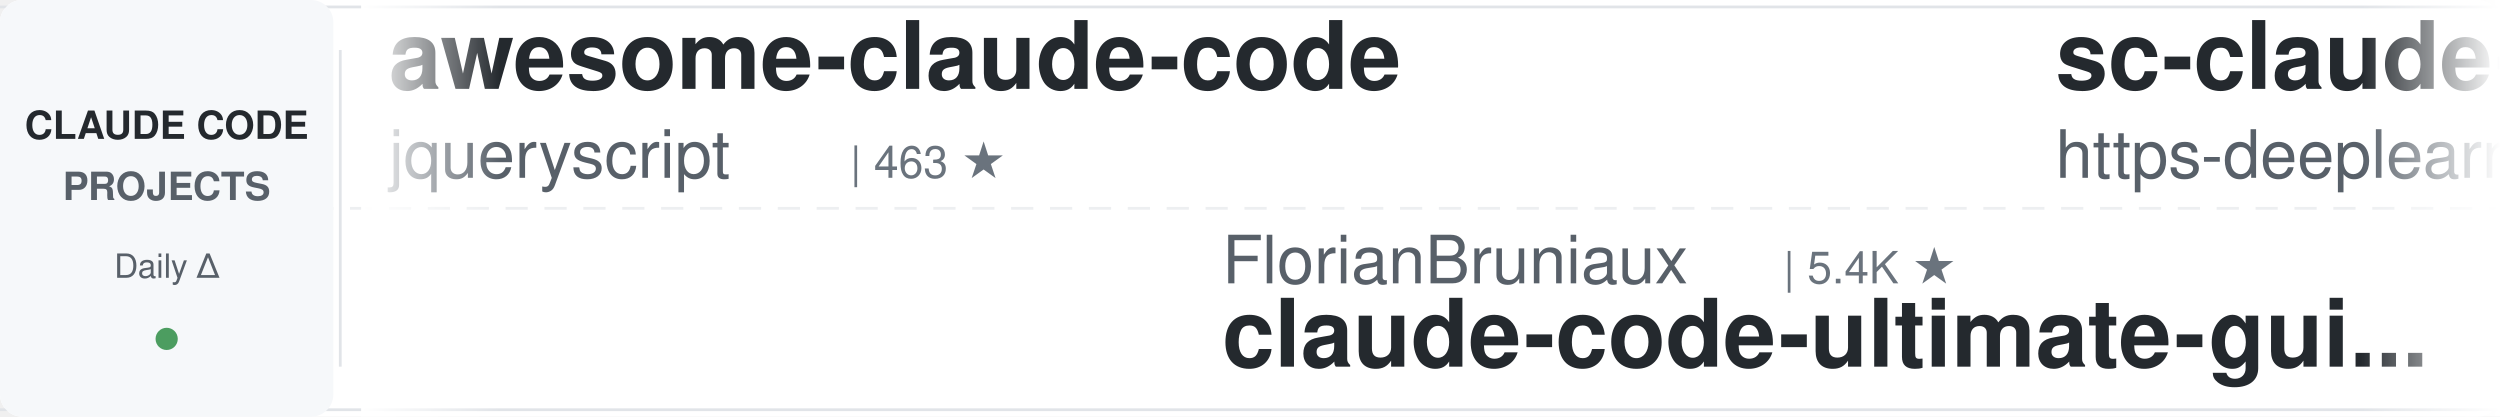
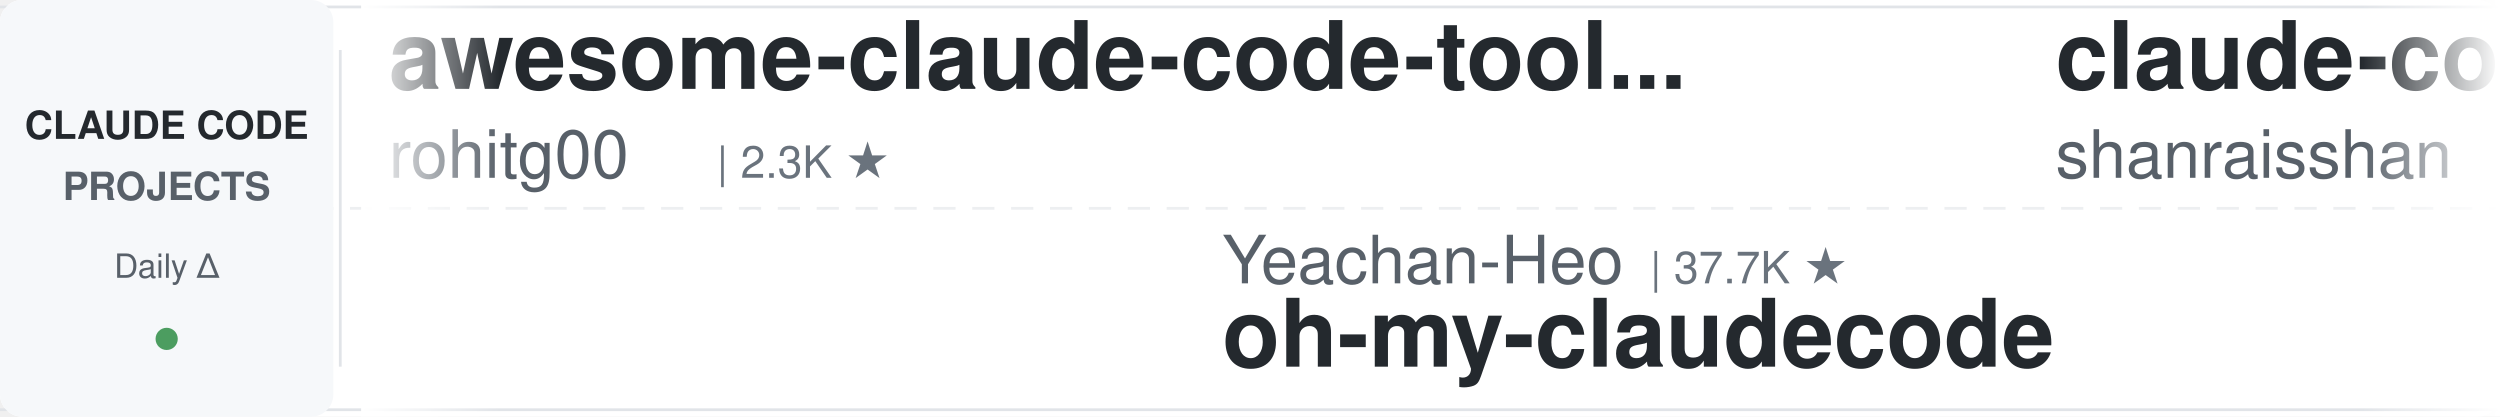
<svg xmlns="http://www.w3.org/2000/svg" width="900" height="150">
  <defs>
    <linearGradient id="leftFade" x1="0%" y1="0%" x2="100%" y2="0%">
      <stop offset="0%" style="stop-color:#ffffff;stop-opacity:1" />
      <stop offset="100%" style="stop-color:#ffffff;stop-opacity:0" />
    </linearGradient>
    <linearGradient id="rightFade" x1="0%" y1="0%" x2="100%" y2="0%">
      <stop offset="0%" style="stop-color:#ffffff;stop-opacity:0" />
      <stop offset="100%" style="stop-color:#ffffff;stop-opacity:1" />
    </linearGradient>
  </defs>
  <rect width="900" height="150" fill="#ffffff" rx="8" />
  <rect x="0" y="2" width="900" height="1" fill="#e1e4e8" />
  <rect x="0" y="147" width="900" height="1" fill="#e1e4e8" />
  <line x1="0" y1="75" x2="900" y2="75" stroke="#e1e4e8" stroke-width="1" stroke-dasharray="8 6" opacity="0.6" />
  <rect x="0" y="0" width="120" height="150" fill="#f6f8fa" rx="8" />
  <text x="60" y="50" font-family="-apple-system, BlinkMacSystemFont, 'Segoe UI', Helvetica, Arial, sans-serif" font-size="14" font-weight="600" fill="#24292e" text-anchor="middle">CLAUDE CODE</text>
  <text x="60" y="72" font-family="-apple-system, BlinkMacSystemFont, 'Segoe UI', Helvetica, Arial, sans-serif" font-size="14" font-weight="600" fill="#586069" text-anchor="middle">PROJECTS</text>
  <text x="60" y="100" font-family="-apple-system, BlinkMacSystemFont, 'Segoe UI', Helvetica, Arial, sans-serif" font-size="12" font-weight="500" fill="#586069" text-anchor="middle">Daily Δ</text>
  <circle cx="60" cy="122" r="4" fill="#22863a" opacity="0.8" />
  <rect x="122" y="18" width="1" height="114" fill="#e1e4e8" />
  <clipPath id="tickerClip">
    <rect x="130" y="0" width="770" height="150" />
  </clipPath>
  <g clip-path="url(#tickerClip)">
    <g id="tickerItems">
      <animateTransform attributeName="transform" attributeType="XML" type="translate" from="0 0" to="-3000 0" dur="54s" repeatCount="indefinite" />
      <g transform="translate(0, 0)">
-         <text x="140" y="32" font-family="-apple-system, BlinkMacSystemFont, 'Segoe UI', Helvetica, Arial, sans-serif" font-size="34" font-weight="600" fill="#24292e">awesome-claude-code</text>
-         <text x="140" y="64" font-family="-apple-system, BlinkMacSystemFont, 'Segoe UI', Helvetica, Arial, sans-serif" font-size="24" font-weight="400" fill="#586069">jqueryscript</text>
-         <text x="306" y="64" font-family="-apple-system, BlinkMacSystemFont, 'Segoe UI', Helvetica, Arial, sans-serif" font-size="16" font-weight="500" fill="#6a737d">| 463 ★</text>
+         <text x="140" y="32" font-family="-apple-system, BlinkMacSystemFont, 'Segoe UI', Helvetica, Arial, sans-serif" font-size="34" font-weight="600" fill="#24292e">awesome-claude-code-tool...</text>
+         <text x="140" y="64" font-family="-apple-system, BlinkMacSystemFont, 'Segoe UI', Helvetica, Arial, sans-serif" font-size="24" font-weight="400" fill="#586069">rohitg00</text>
+         <text x="258" y="64" font-family="-apple-system, BlinkMacSystemFont, 'Segoe UI', Helvetica, Arial, sans-serif" font-size="16" font-weight="500" fill="#6a737d">| 2.3K ★</text>
      </g>
      <g transform="translate(300, 0)">
-         <text x="140" y="102" font-family="-apple-system, BlinkMacSystemFont, 'Segoe UI', Helvetica, Arial, sans-serif" font-size="24" font-weight="400" fill="#586069">FlorianBruniaux</text>
-         <text x="342" y="102" font-family="-apple-system, BlinkMacSystemFont, 'Segoe UI', Helvetica, Arial, sans-serif" font-size="16" font-weight="500" fill="#6a737d">| 5.4K ★</text>
-         <text x="140" y="132" font-family="-apple-system, BlinkMacSystemFont, 'Segoe UI', Helvetica, Arial, sans-serif" font-size="34" font-weight="600" fill="#24292e">claude-code-ultimate-gui...</text>
+         <text x="140" y="102" font-family="-apple-system, BlinkMacSystemFont, 'Segoe UI', Helvetica, Arial, sans-serif" font-size="24" font-weight="400" fill="#586069">Yeachan-Heo</text>
+         <text x="294" y="102" font-family="-apple-system, BlinkMacSystemFont, 'Segoe UI', Helvetica, Arial, sans-serif" font-size="16" font-weight="500" fill="#6a737d">| 37.7K ★</text>
+         <text x="140" y="132" font-family="-apple-system, BlinkMacSystemFont, 'Segoe UI', Helvetica, Arial, sans-serif" font-size="34" font-weight="600" fill="#24292e">oh-my-claudecode</text>
      </g>
      <g transform="translate(600, 0)">
-         <text x="140" y="32" font-family="-apple-system, BlinkMacSystemFont, 'Segoe UI', Helvetica, Arial, sans-serif" font-size="34" font-weight="600" fill="#24292e">sc-claude-code-files</text>
-         <text x="140" y="64" font-family="-apple-system, BlinkMacSystemFont, 'Segoe UI', Helvetica, Arial, sans-serif" font-size="24" font-weight="400" fill="#586069">https-deeplearning-ai</text>
-         <text x="414" y="64" font-family="-apple-system, BlinkMacSystemFont, 'Segoe UI', Helvetica, Arial, sans-serif" font-size="16" font-weight="500" fill="#6a737d">| 533 ★</text>
+         <text x="140" y="32" font-family="-apple-system, BlinkMacSystemFont, 'Segoe UI', Helvetica, Arial, sans-serif" font-size="34" font-weight="600" fill="#24292e">claude-code-best-practic...</text>
+         <text x="140" y="64" font-family="-apple-system, BlinkMacSystemFont, 'Segoe UI', Helvetica, Arial, sans-serif" font-size="24" font-weight="400" fill="#586069">shanraisshan</text>
+         <text x="306" y="64" font-family="-apple-system, BlinkMacSystemFont, 'Segoe UI', Helvetica, Arial, sans-serif" font-size="16" font-weight="500" fill="#6a737d">| 62.4K ★</text>
      </g>
      <g transform="translate(900, 0)">
-         <text x="140" y="102" font-family="-apple-system, BlinkMacSystemFont, 'Segoe UI', Helvetica, Arial, sans-serif" font-size="24" font-weight="400" fill="#586069">Maciek-roboblog</text>
-         <text x="342" y="102" font-family="-apple-system, BlinkMacSystemFont, 'Segoe UI', Helvetica, Arial, sans-serif" font-size="16" font-weight="500" fill="#6a737d">| 8.4K ★</text>
-         <text x="140" y="132" font-family="-apple-system, BlinkMacSystemFont, 'Segoe UI', Helvetica, Arial, sans-serif" font-size="34" font-weight="600" fill="#24292e">Claude-Code-Usage-Monito...</text>
+         <text x="140" y="102" font-family="-apple-system, BlinkMacSystemFont, 'Segoe UI', Helvetica, Arial, sans-serif" font-size="24" font-weight="400" fill="#586069">Chachamaru127</text>
+         <text x="318" y="102" font-family="-apple-system, BlinkMacSystemFont, 'Segoe UI', Helvetica, Arial, sans-serif" font-size="16" font-weight="500" fill="#6a737d">| 3.0K ★</text>
+         <text x="140" y="132" font-family="-apple-system, BlinkMacSystemFont, 'Segoe UI', Helvetica, Arial, sans-serif" font-size="34" font-weight="600" fill="#24292e">claude-code-harness</text>
      </g>
      <g transform="translate(1200, 0)">
-         <text x="140" y="32" font-family="-apple-system, BlinkMacSystemFont, 'Segoe UI', Helvetica, Arial, sans-serif" font-size="34" font-weight="600" fill="#24292e">claude-code-source</text>
-         <text x="140" y="64" font-family="-apple-system, BlinkMacSystemFont, 'Segoe UI', Helvetica, Arial, sans-serif" font-size="24" font-weight="400" fill="#586069">JrCx7scC</text>
-         <text x="258" y="64" font-family="-apple-system, BlinkMacSystemFont, 'Segoe UI', Helvetica, Arial, sans-serif" font-size="16" font-weight="500" fill="#6a737d">| 371 ★</text>
+         <text x="140" y="32" font-family="-apple-system, BlinkMacSystemFont, 'Segoe UI', Helvetica, Arial, sans-serif" font-size="34" font-weight="600" fill="#24292e">claude-code-guide</text>
+         <text x="140" y="64" font-family="-apple-system, BlinkMacSystemFont, 'Segoe UI', Helvetica, Arial, sans-serif" font-size="24" font-weight="400" fill="#586069">Cranot</text>
+         <text x="234" y="64" font-family="-apple-system, BlinkMacSystemFont, 'Segoe UI', Helvetica, Arial, sans-serif" font-size="16" font-weight="500" fill="#6a737d">| 2.8K ★</text>
      </g>
      <g transform="translate(1500, 0)">
-         <text x="140" y="102" font-family="-apple-system, BlinkMacSystemFont, 'Segoe UI', Helvetica, Arial, sans-serif" font-size="24" font-weight="400" fill="#586069">anthropics</text>
-         <text x="282" y="102" font-family="-apple-system, BlinkMacSystemFont, 'Segoe UI', Helvetica, Arial, sans-serif" font-size="16" font-weight="500" fill="#6a737d">| 901 ★</text>
-         <text x="140" y="132" font-family="-apple-system, BlinkMacSystemFont, 'Segoe UI', Helvetica, Arial, sans-serif" font-size="34" font-weight="600" fill="#24292e">claude-code-base-action</text>
+         <text x="140" y="102" font-family="-apple-system, BlinkMacSystemFont, 'Segoe UI', Helvetica, Arial, sans-serif" font-size="24" font-weight="400" fill="#586069">xu-xiang</text>
+         <text x="258" y="102" font-family="-apple-system, BlinkMacSystemFont, 'Segoe UI', Helvetica, Arial, sans-serif" font-size="16" font-weight="500" fill="#6a737d">| 1.6K ★</text>
+         <text x="140" y="132" font-family="-apple-system, BlinkMacSystemFont, 'Segoe UI', Helvetica, Arial, sans-serif" font-size="34" font-weight="600" fill="#24292e">everything-claude-code-z...</text>
      </g>
      <g transform="translate(1800, 0)">
-         <text x="140" y="32" font-family="-apple-system, BlinkMacSystemFont, 'Segoe UI', Helvetica, Arial, sans-serif" font-size="34" font-weight="600" fill="#24292e">claude_code_src</text>
-         <text x="140" y="64" font-family="-apple-system, BlinkMacSystemFont, 'Segoe UI', Helvetica, Arial, sans-serif" font-size="24" font-weight="400" fill="#586069">ponponon</text>
+         <text x="140" y="32" font-family="-apple-system, BlinkMacSystemFont, 'Segoe UI', Helvetica, Arial, sans-serif" font-size="34" font-weight="600" fill="#24292e">awesome-claude-code-suba...</text>
+         <text x="140" y="64" font-family="-apple-system, BlinkMacSystemFont, 'Segoe UI', Helvetica, Arial, sans-serif" font-size="24" font-weight="400" fill="#586069">VoltAgent</text>
+         <text x="270" y="64" font-family="-apple-system, BlinkMacSystemFont, 'Segoe UI', Helvetica, Arial, sans-serif" font-size="16" font-weight="500" fill="#6a737d">| 23.2K ★</text>
+       </g>
+       <g transform="translate(2100, 0)">
+         <text x="140" y="102" font-family="-apple-system, BlinkMacSystemFont, 'Segoe UI', Helvetica, Arial, sans-serif" font-size="24" font-weight="400" fill="#586069">https-deeplearning-ai</text>
+         <text x="414" y="102" font-family="-apple-system, BlinkMacSystemFont, 'Segoe UI', Helvetica, Arial, sans-serif" font-size="16" font-weight="500" fill="#6a737d">| 533 ★</text>
+         <text x="140" y="132" font-family="-apple-system, BlinkMacSystemFont, 'Segoe UI', Helvetica, Arial, sans-serif" font-size="34" font-weight="600" fill="#24292e">sc-claude-code-files</text>
+       </g>
+       <g transform="translate(2400, 0)">
+         <text x="140" y="32" font-family="-apple-system, BlinkMacSystemFont, 'Segoe UI', Helvetica, Arial, sans-serif" font-size="34" font-weight="600" fill="#24292e">claude-code-infrastructu...</text>
+         <text x="140" y="64" font-family="-apple-system, BlinkMacSystemFont, 'Segoe UI', Helvetica, Arial, sans-serif" font-size="24" font-weight="400" fill="#586069">diet103</text>
+         <text x="246" y="64" font-family="-apple-system, BlinkMacSystemFont, 'Segoe UI', Helvetica, Arial, sans-serif" font-size="16" font-weight="500" fill="#6a737d">| 9.7K ★</text>
+       </g>
+       <g transform="translate(2700, 0)">
+         <text x="140" y="102" font-family="-apple-system, BlinkMacSystemFont, 'Segoe UI', Helvetica, Arial, sans-serif" font-size="24" font-weight="400" fill="#586069">nicedreamzapp</text>
+         <text x="318" y="102" font-family="-apple-system, BlinkMacSystemFont, 'Segoe UI', Helvetica, Arial, sans-serif" font-size="16" font-weight="500" fill="#6a737d">| 2.9K ★</text>
+         <text x="140" y="132" font-family="-apple-system, BlinkMacSystemFont, 'Segoe UI', Helvetica, Arial, sans-serif" font-size="34" font-weight="600" fill="#24292e">claude-code-local</text>
+       </g>
+       <g transform="translate(3000, 0)">
+         <text x="140" y="32" font-family="-apple-system, BlinkMacSystemFont, 'Segoe UI', Helvetica, Arial, sans-serif" font-size="34" font-weight="600" fill="#24292e">awesome-claude-code-tool...</text>
+         <text x="140" y="64" font-family="-apple-system, BlinkMacSystemFont, 'Segoe UI', Helvetica, Arial, sans-serif" font-size="24" font-weight="400" fill="#586069">rohitg00</text>
        <text x="258" y="64" font-family="-apple-system, BlinkMacSystemFont, 'Segoe UI', Helvetica, Arial, sans-serif" font-size="16" font-weight="500" fill="#6a737d">| 2.3K ★</text>
      </g>
-       <g transform="translate(2100, 0)">
-         <text x="140" y="102" font-family="-apple-system, BlinkMacSystemFont, 'Segoe UI', Helvetica, Arial, sans-serif" font-size="24" font-weight="400" fill="#586069">oboard</text>
-         <text x="234" y="102" font-family="-apple-system, BlinkMacSystemFont, 'Segoe UI', Helvetica, Arial, sans-serif" font-size="16" font-weight="500" fill="#6a737d">| 3.2K ★</text>
-         <text x="140" y="132" font-family="-apple-system, BlinkMacSystemFont, 'Segoe UI', Helvetica, Arial, sans-serif" font-size="34" font-weight="600" fill="#24292e">claude-code-rev</text>
-       </g>
-       <g transform="translate(2400, 0)">
-         <text x="140" y="32" font-family="-apple-system, BlinkMacSystemFont, 'Segoe UI', Helvetica, Arial, sans-serif" font-size="34" font-weight="600" fill="#24292e">everything-claude-code-z...</text>
-         <text x="140" y="64" font-family="-apple-system, BlinkMacSystemFont, 'Segoe UI', Helvetica, Arial, sans-serif" font-size="24" font-weight="400" fill="#586069">xu-xiang</text>
-         <text x="258" y="64" font-family="-apple-system, BlinkMacSystemFont, 'Segoe UI', Helvetica, Arial, sans-serif" font-size="16" font-weight="500" fill="#6a737d">| 1.6K ★</text>
-       </g>
-       <g transform="translate(2700, 0)">
-         <text x="140" y="102" font-family="-apple-system, BlinkMacSystemFont, 'Segoe UI', Helvetica, Arial, sans-serif" font-size="24" font-weight="400" fill="#586069">centminmod</text>
-         <text x="282" y="102" font-family="-apple-system, BlinkMacSystemFont, 'Segoe UI', Helvetica, Arial, sans-serif" font-size="16" font-weight="500" fill="#6a737d">| 2.5K ★</text>
-         <text x="140" y="132" font-family="-apple-system, BlinkMacSystemFont, 'Segoe UI', Helvetica, Arial, sans-serif" font-size="34" font-weight="600" fill="#24292e">my-claude-code-setup</text>
-       </g>
-       <g transform="translate(3000, 0)">
-         <text x="140" y="32" font-family="-apple-system, BlinkMacSystemFont, 'Segoe UI', Helvetica, Arial, sans-serif" font-size="34" font-weight="600" fill="#24292e">awesome-claude-code</text>
-         <text x="140" y="64" font-family="-apple-system, BlinkMacSystemFont, 'Segoe UI', Helvetica, Arial, sans-serif" font-size="24" font-weight="400" fill="#586069">jqueryscript</text>
-         <text x="306" y="64" font-family="-apple-system, BlinkMacSystemFont, 'Segoe UI', Helvetica, Arial, sans-serif" font-size="16" font-weight="500" fill="#6a737d">| 463 ★</text>
-       </g>
      <g transform="translate(3300, 0)">
-         <text x="140" y="102" font-family="-apple-system, BlinkMacSystemFont, 'Segoe UI', Helvetica, Arial, sans-serif" font-size="24" font-weight="400" fill="#586069">FlorianBruniaux</text>
-         <text x="342" y="102" font-family="-apple-system, BlinkMacSystemFont, 'Segoe UI', Helvetica, Arial, sans-serif" font-size="16" font-weight="500" fill="#6a737d">| 5.4K ★</text>
-         <text x="140" y="132" font-family="-apple-system, BlinkMacSystemFont, 'Segoe UI', Helvetica, Arial, sans-serif" font-size="34" font-weight="600" fill="#24292e">claude-code-ultimate-gui...</text>
+         <text x="140" y="102" font-family="-apple-system, BlinkMacSystemFont, 'Segoe UI', Helvetica, Arial, sans-serif" font-size="24" font-weight="400" fill="#586069">Yeachan-Heo</text>
+         <text x="294" y="102" font-family="-apple-system, BlinkMacSystemFont, 'Segoe UI', Helvetica, Arial, sans-serif" font-size="16" font-weight="500" fill="#6a737d">| 37.7K ★</text>
+         <text x="140" y="132" font-family="-apple-system, BlinkMacSystemFont, 'Segoe UI', Helvetica, Arial, sans-serif" font-size="34" font-weight="600" fill="#24292e">oh-my-claudecode</text>
      </g>
      <g transform="translate(3600, 0)">
-         <text x="140" y="32" font-family="-apple-system, BlinkMacSystemFont, 'Segoe UI', Helvetica, Arial, sans-serif" font-size="34" font-weight="600" fill="#24292e">sc-claude-code-files</text>
-         <text x="140" y="64" font-family="-apple-system, BlinkMacSystemFont, 'Segoe UI', Helvetica, Arial, sans-serif" font-size="24" font-weight="400" fill="#586069">https-deeplearning-ai</text>
-         <text x="414" y="64" font-family="-apple-system, BlinkMacSystemFont, 'Segoe UI', Helvetica, Arial, sans-serif" font-size="16" font-weight="500" fill="#6a737d">| 533 ★</text>
+         <text x="140" y="32" font-family="-apple-system, BlinkMacSystemFont, 'Segoe UI', Helvetica, Arial, sans-serif" font-size="34" font-weight="600" fill="#24292e">claude-code-best-practic...</text>
+         <text x="140" y="64" font-family="-apple-system, BlinkMacSystemFont, 'Segoe UI', Helvetica, Arial, sans-serif" font-size="24" font-weight="400" fill="#586069">shanraisshan</text>
+         <text x="306" y="64" font-family="-apple-system, BlinkMacSystemFont, 'Segoe UI', Helvetica, Arial, sans-serif" font-size="16" font-weight="500" fill="#6a737d">| 62.4K ★</text>
      </g>
      <g transform="translate(3900, 0)">
-         <text x="140" y="102" font-family="-apple-system, BlinkMacSystemFont, 'Segoe UI', Helvetica, Arial, sans-serif" font-size="24" font-weight="400" fill="#586069">Maciek-roboblog</text>
-         <text x="342" y="102" font-family="-apple-system, BlinkMacSystemFont, 'Segoe UI', Helvetica, Arial, sans-serif" font-size="16" font-weight="500" fill="#6a737d">| 8.4K ★</text>
-         <text x="140" y="132" font-family="-apple-system, BlinkMacSystemFont, 'Segoe UI', Helvetica, Arial, sans-serif" font-size="34" font-weight="600" fill="#24292e">Claude-Code-Usage-Monito...</text>
+         <text x="140" y="102" font-family="-apple-system, BlinkMacSystemFont, 'Segoe UI', Helvetica, Arial, sans-serif" font-size="24" font-weight="400" fill="#586069">Chachamaru127</text>
+         <text x="318" y="102" font-family="-apple-system, BlinkMacSystemFont, 'Segoe UI', Helvetica, Arial, sans-serif" font-size="16" font-weight="500" fill="#6a737d">| 3.0K ★</text>
+         <text x="140" y="132" font-family="-apple-system, BlinkMacSystemFont, 'Segoe UI', Helvetica, Arial, sans-serif" font-size="34" font-weight="600" fill="#24292e">claude-code-harness</text>
      </g>
    </g>
  </g>
  <rect x="130" y="0" width="50" height="150" fill="url(#leftFade)" />
  <rect x="850" y="0" width="50" height="150" fill="url(#rightFade)" />
</svg>
